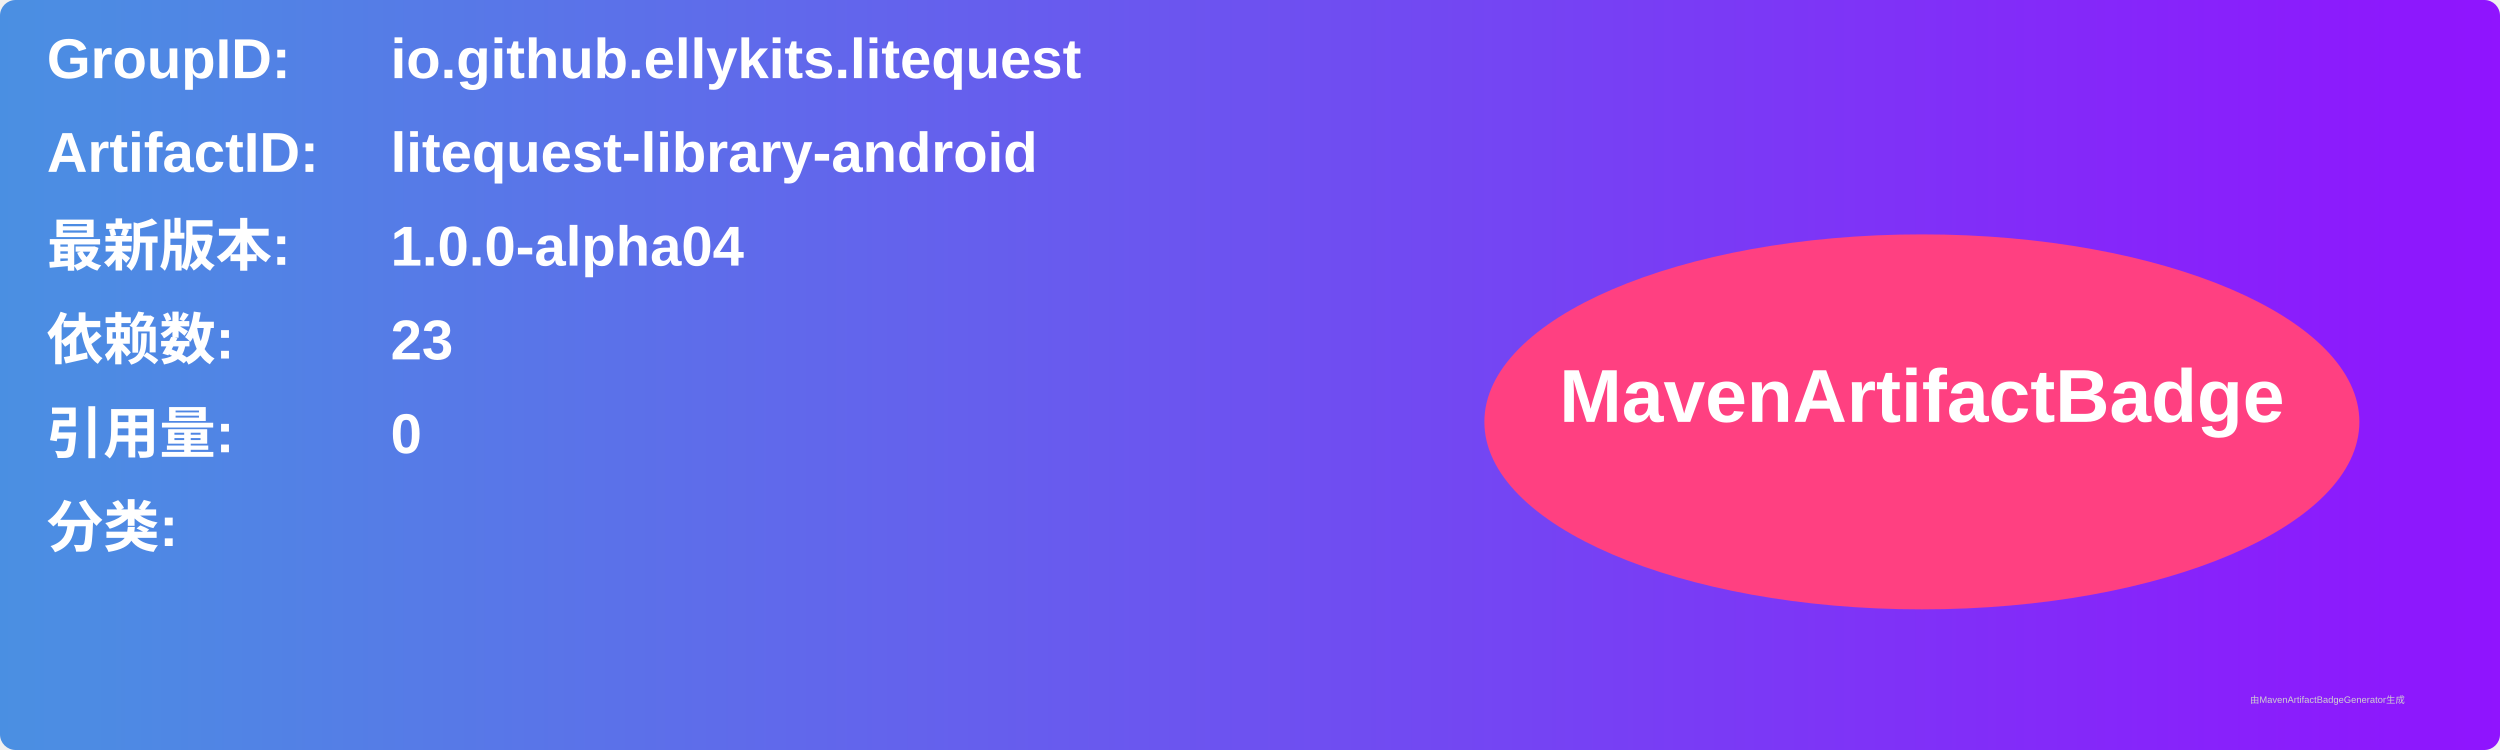
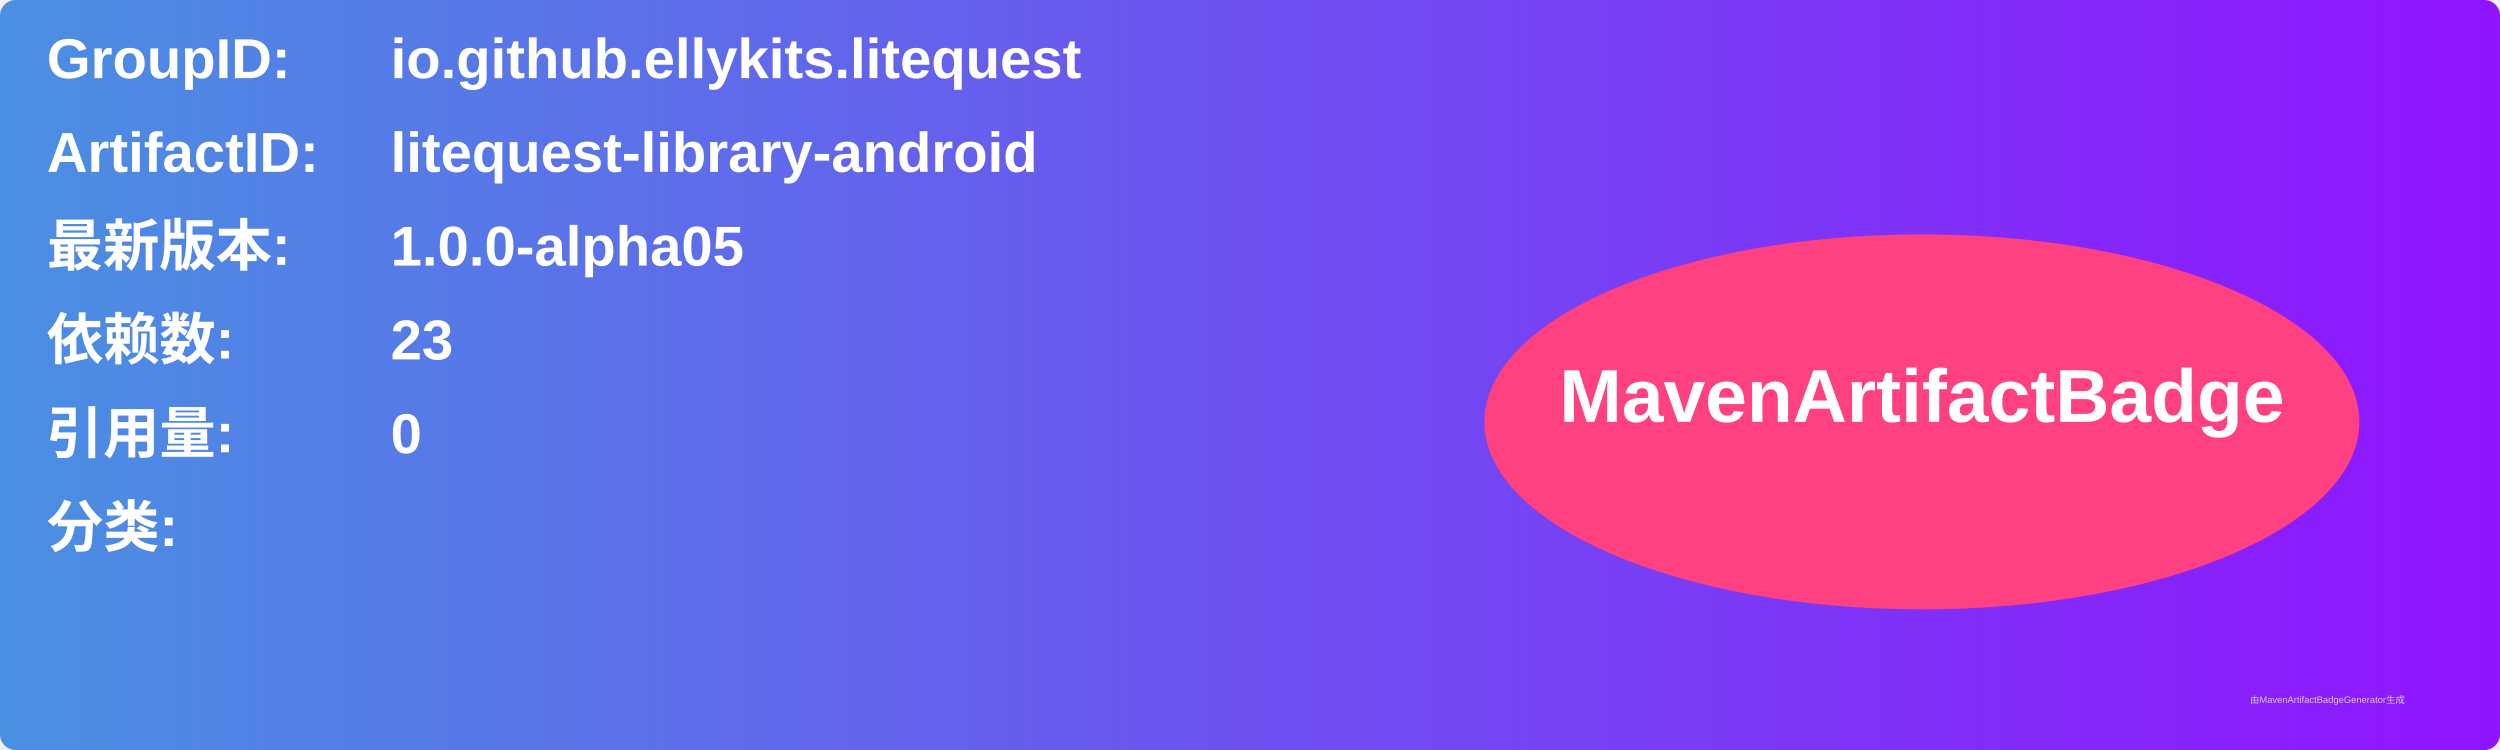
<svg xmlns="http://www.w3.org/2000/svg" width="800" height="240" viewBox="0 0 800 240">
  <linearGradient id="grad" x1="0%" y1="0%" x2="100%" y2="0%">
    <stop offset="0%" stop-color="#4a90e2" />
    <stop offset="100%" stop-color="#9013fe" />
  </linearGradient>
  <rect width="100%" height="100%" rx="5" ry="5" fill="url(#grad)" />
  <g transform="translate(15, 15)">
    <text x="0" y="10" font-family="Arial" font-size="18" fill="white" font-weight="bold" width="260">GroupID:</text>
    <text x="110" y="10" font-family="Arial" font-size="18" fill="white" font-weight="bold" width="460">io.github.ellykits.litequest</text>
    <text x="0" y="40" font-family="Arial" font-size="18" fill="white" font-weight="bold" width="260">ArtifactID:</text>
    <text x="110" y="40" font-family="Arial" font-size="18" fill="white" font-weight="bold" width="460">litequest-library-android</text>
    <text x="0" y="70" font-family="Arial" font-size="18" fill="white" font-weight="bold">最新版本:</text>
    <text x="110" y="70" font-family="Arial" font-size="18" fill="white" font-weight="bold">
-       <tspan font-weight="bold">1.0.0-alpha04</tspan>
+       <tspan font-weight="bold">1.0.0-alpha05</tspan>
    </text>
    <text x="0" y="100" font-family="Arial" font-size="18" fill="white" font-weight="bold">依赖数: </text>
    <text x="110" y="100" font-family="Arial" font-size="18" fill="white">
      <tspan font-weight="bold">23</tspan>
    </text>
    <text x="0" y="130" font-family="Arial" font-size="18" fill="white" font-weight="bold">引用量: </text>
    <text x="110" y="130" font-family="Arial" font-size="18" fill="white">
      <tspan font-weight="bold">0</tspan>
    </text>
    <text x="0" y="160" font-family="Arial" font-size="18" fill="white" font-weight="bold">分类:</text>
    <text x="10" y="190" font-family="Arial" font-size="10" fill="white">
      <tspan font-weight="bold" />
    </text>
    <ellipse cx="600" cy="120" rx="140" ry="60" fill="#ff4081" />
    <text x="600" y="120" text-anchor="middle" font-family="Arial" font-size="24" fill="white" font-weight="bold">MavenArtifactBadge</text>
  </g>
  <text x="720" y="225" font-family="Arial" font-size="3" fill="#d0d0d0">由MavenArtifactBadgeGenerator生成</text>
</svg>
